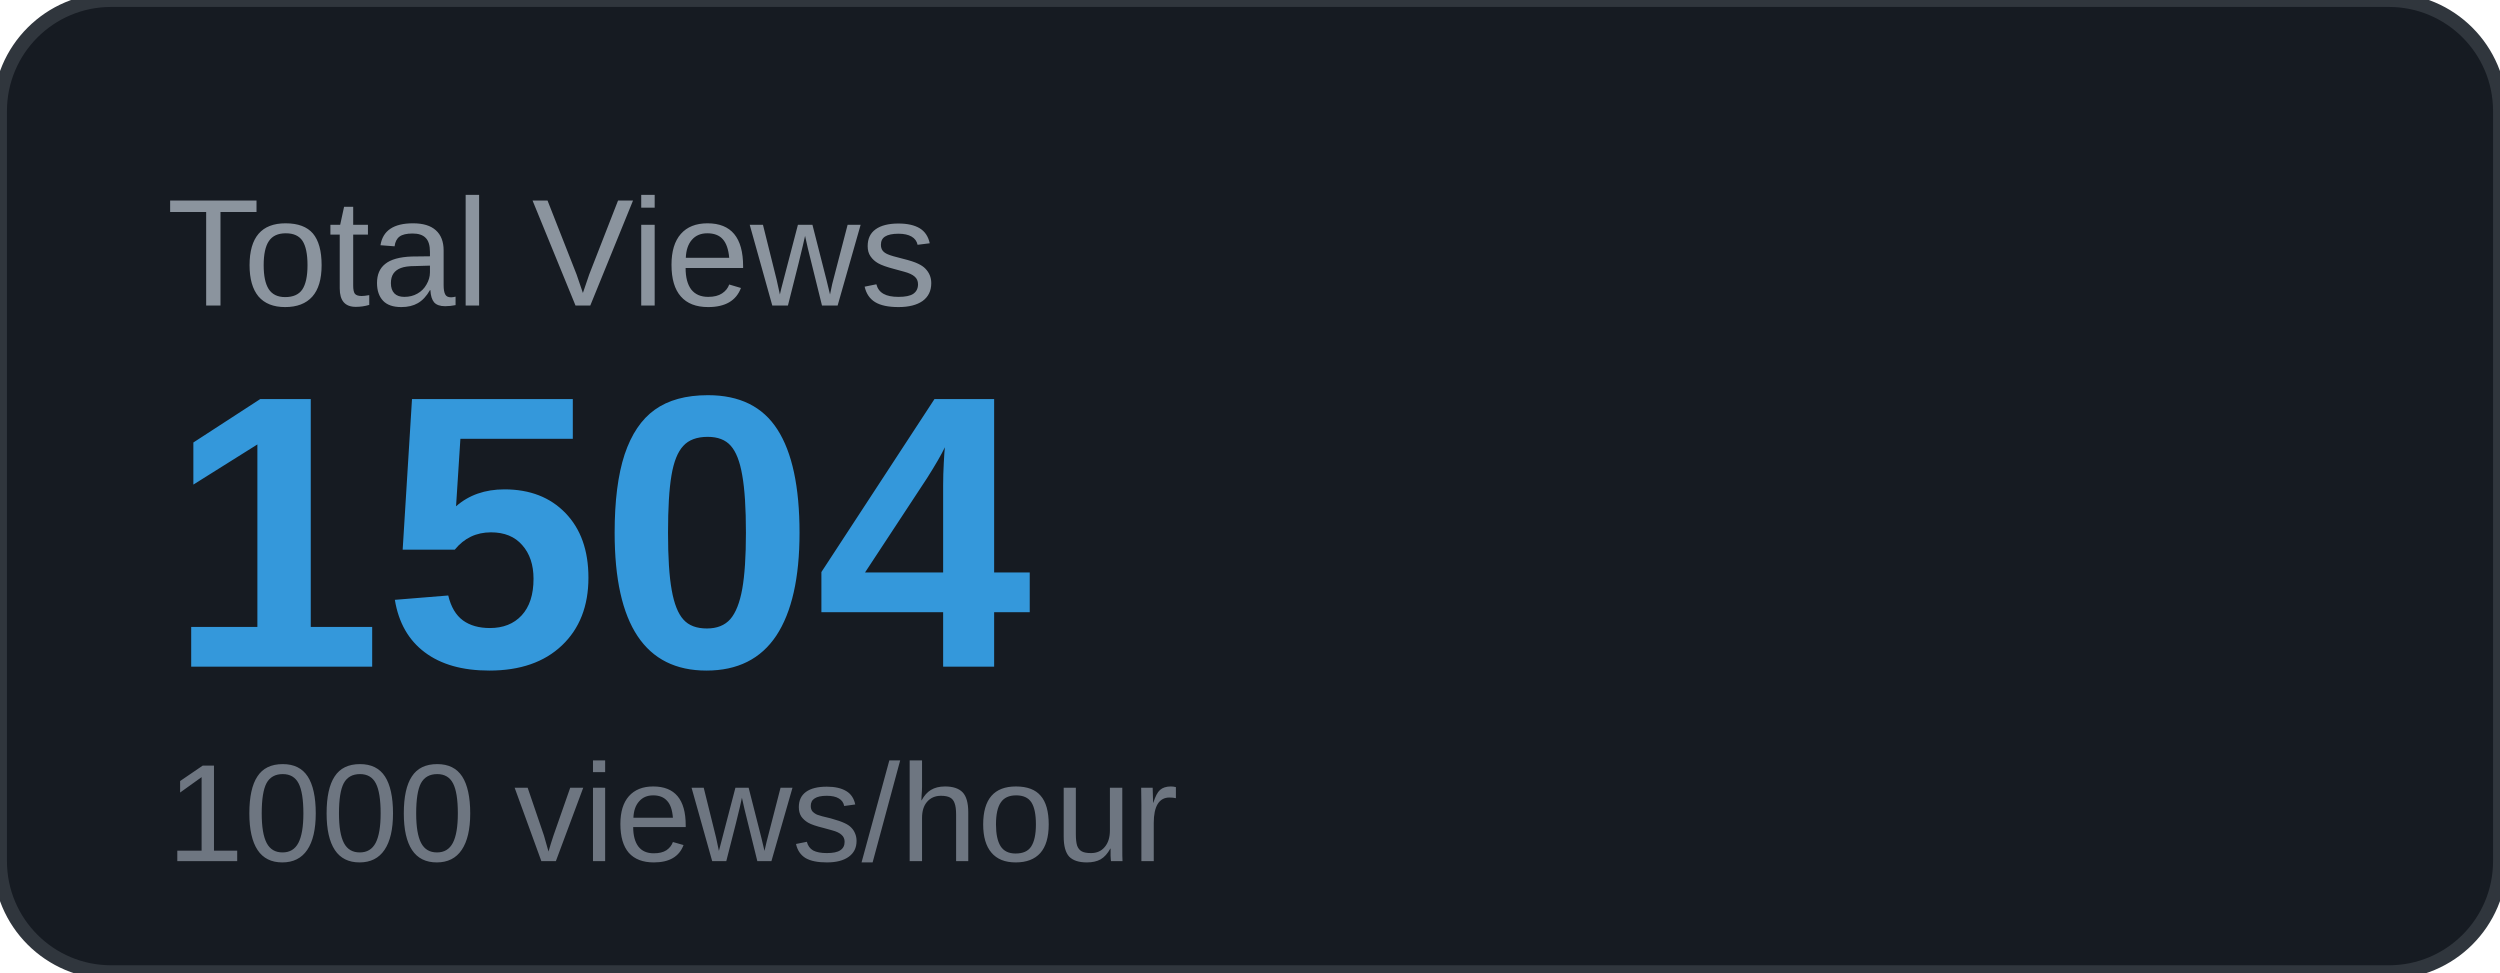
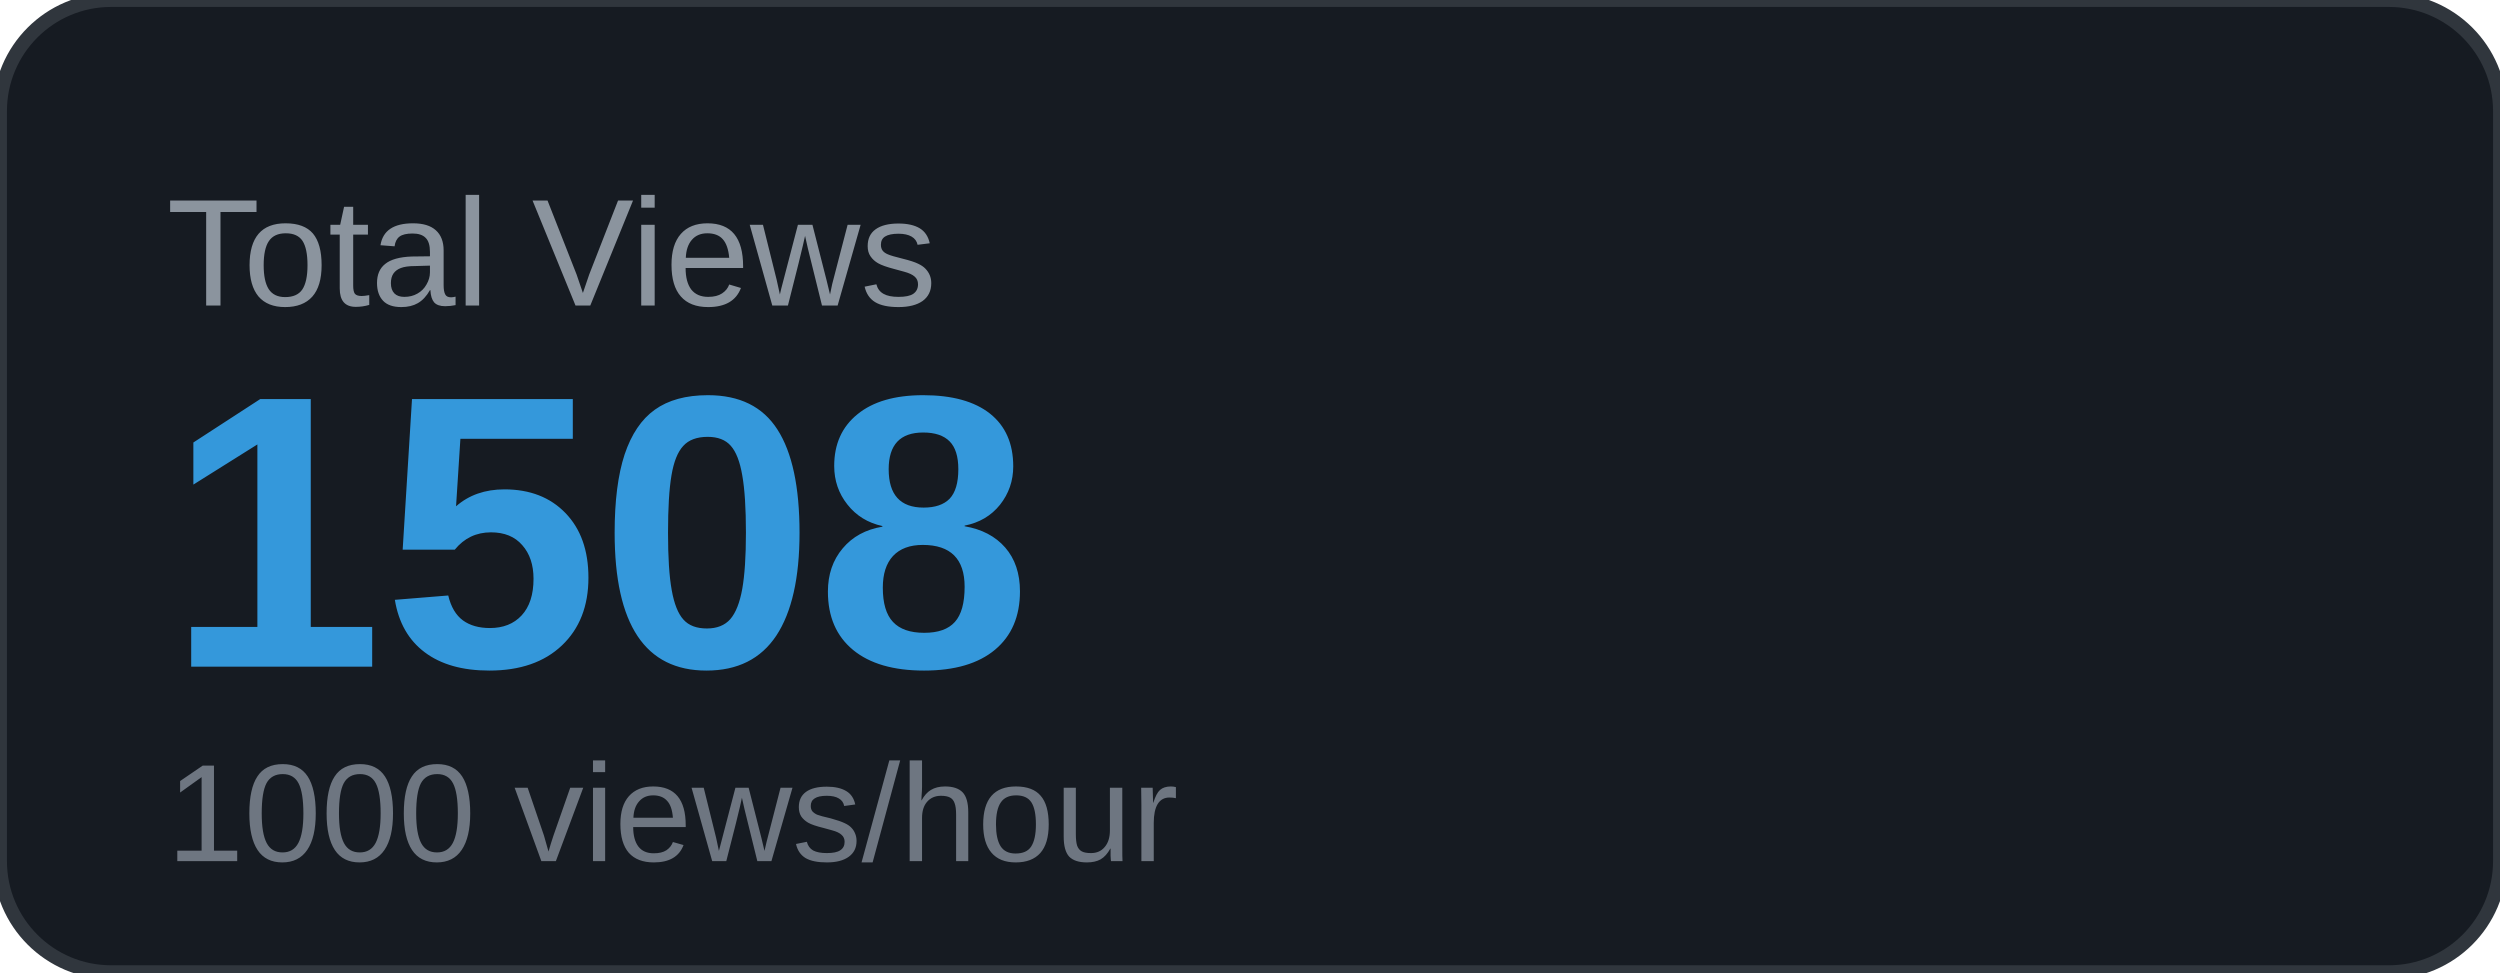
<svg xmlns="http://www.w3.org/2000/svg" width="180" height="70" viewBox="0 0 180 70">
  <rect width="180" height="70" rx="8" fill="#161b22" />
  <rect width="180" height="70" rx="8" fill="none" stroke="#30363d" stroke-width="1" />
  <text x="12" y="22" font-family="Arial, sans-serif" font-size="11" fill="#8b949e" text-transform="uppercase">Total Views</text>
-   <text x="12" y="48" font-family="Arial, sans-serif" font-size="28" font-weight="700" fill="#3498db">1504</text>
+   <text x="12" y="48" font-family="Arial, sans-serif" font-size="28" font-weight="700" fill="#3498db">1508</text>
  <text x="12" y="62" font-family="Arial, sans-serif" font-size="10" fill="#6e7681">1000 views/hour</text>
</svg>
